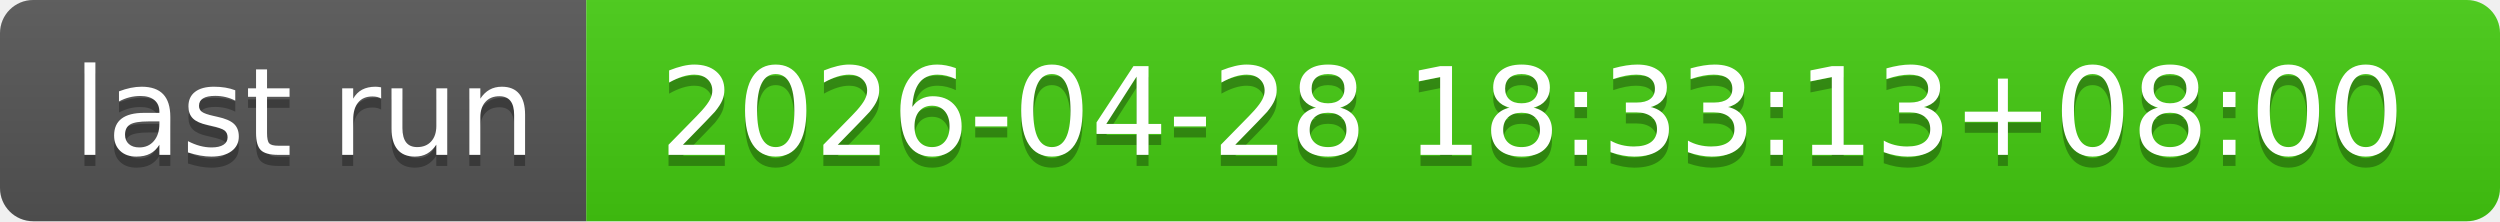
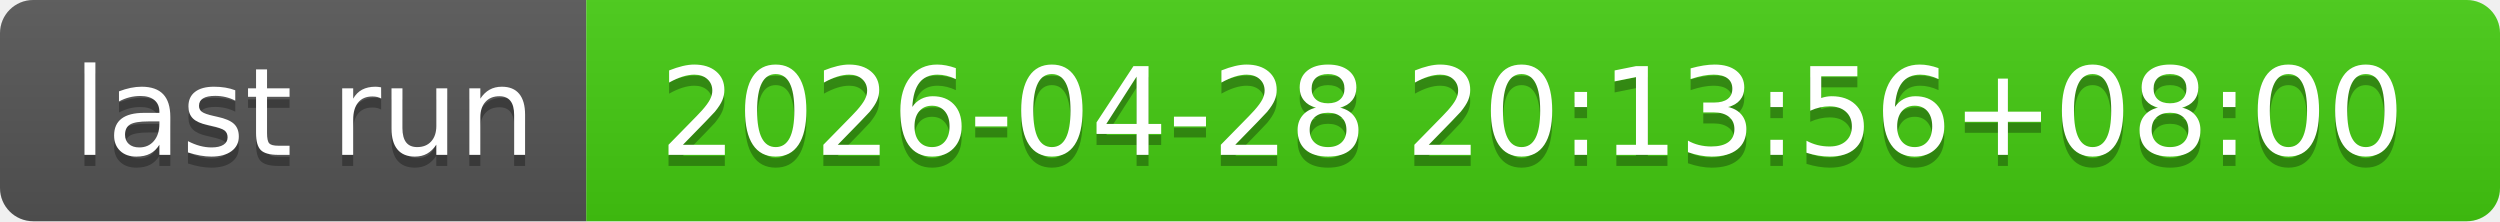
- <svg xmlns="http://www.w3.org/2000/svg" width="226" height="20" role="img" aria-label="last run: 2026-04-28 18:33:13+08:00">
+ <svg xmlns="http://www.w3.org/2000/svg" width="226" height="20" role="img" aria-label="last run: 2026-04-28 20:13:56+08:00">
  <linearGradient id="s" x2="0" y2="100%">
    <stop offset="0" stop-color="#bbb" stop-opacity=".1" />
    <stop offset="1" stop-opacity=".1" />
  </linearGradient>
  <clipPath id="r">
    <rect width="226" height="20" rx="3" fill="#fff" />
  </clipPath>
  <g clip-path="url(#r)">
    <rect width="53" height="20" fill="#555" />
    <rect x="53" width="173" height="20" fill="#4c1" />
    <rect width="226" height="20" fill="url(#s)" />
  </g>
  <g fill="#fff" text-anchor="middle" font-family="Verdana,Geneva,DejaVu Sans,sans-serif" text-rendering="geometricPrecision" font-size="110">
    <text aria-hidden="true" x="275" y="150" fill="#010101" fill-opacity=".3" transform="scale(.1)" textLength="430">last run</text>
    <text x="275" y="140" transform="scale(.1)" fill="#fff" textLength="430">last run</text>
-     <text aria-hidden="true" x="1385" y="150" fill="#010101" fill-opacity=".3" transform="scale(.1)" textLength="1630">2026-04-28 18:33:13+08:00</text>
-     <text x="1385" y="140" transform="scale(.1)" fill="#fff" textLength="1630">2026-04-28 18:33:13+08:00</text>
+     <text aria-hidden="true" x="1385" y="150" fill="#010101" fill-opacity=".3" transform="scale(.1)" textLength="1630">2026-04-28 20:13:56+08:00</text>
+     <text x="1385" y="140" transform="scale(.1)" fill="#fff" textLength="1630">2026-04-28 20:13:56+08:00</text>
  </g>
</svg>
